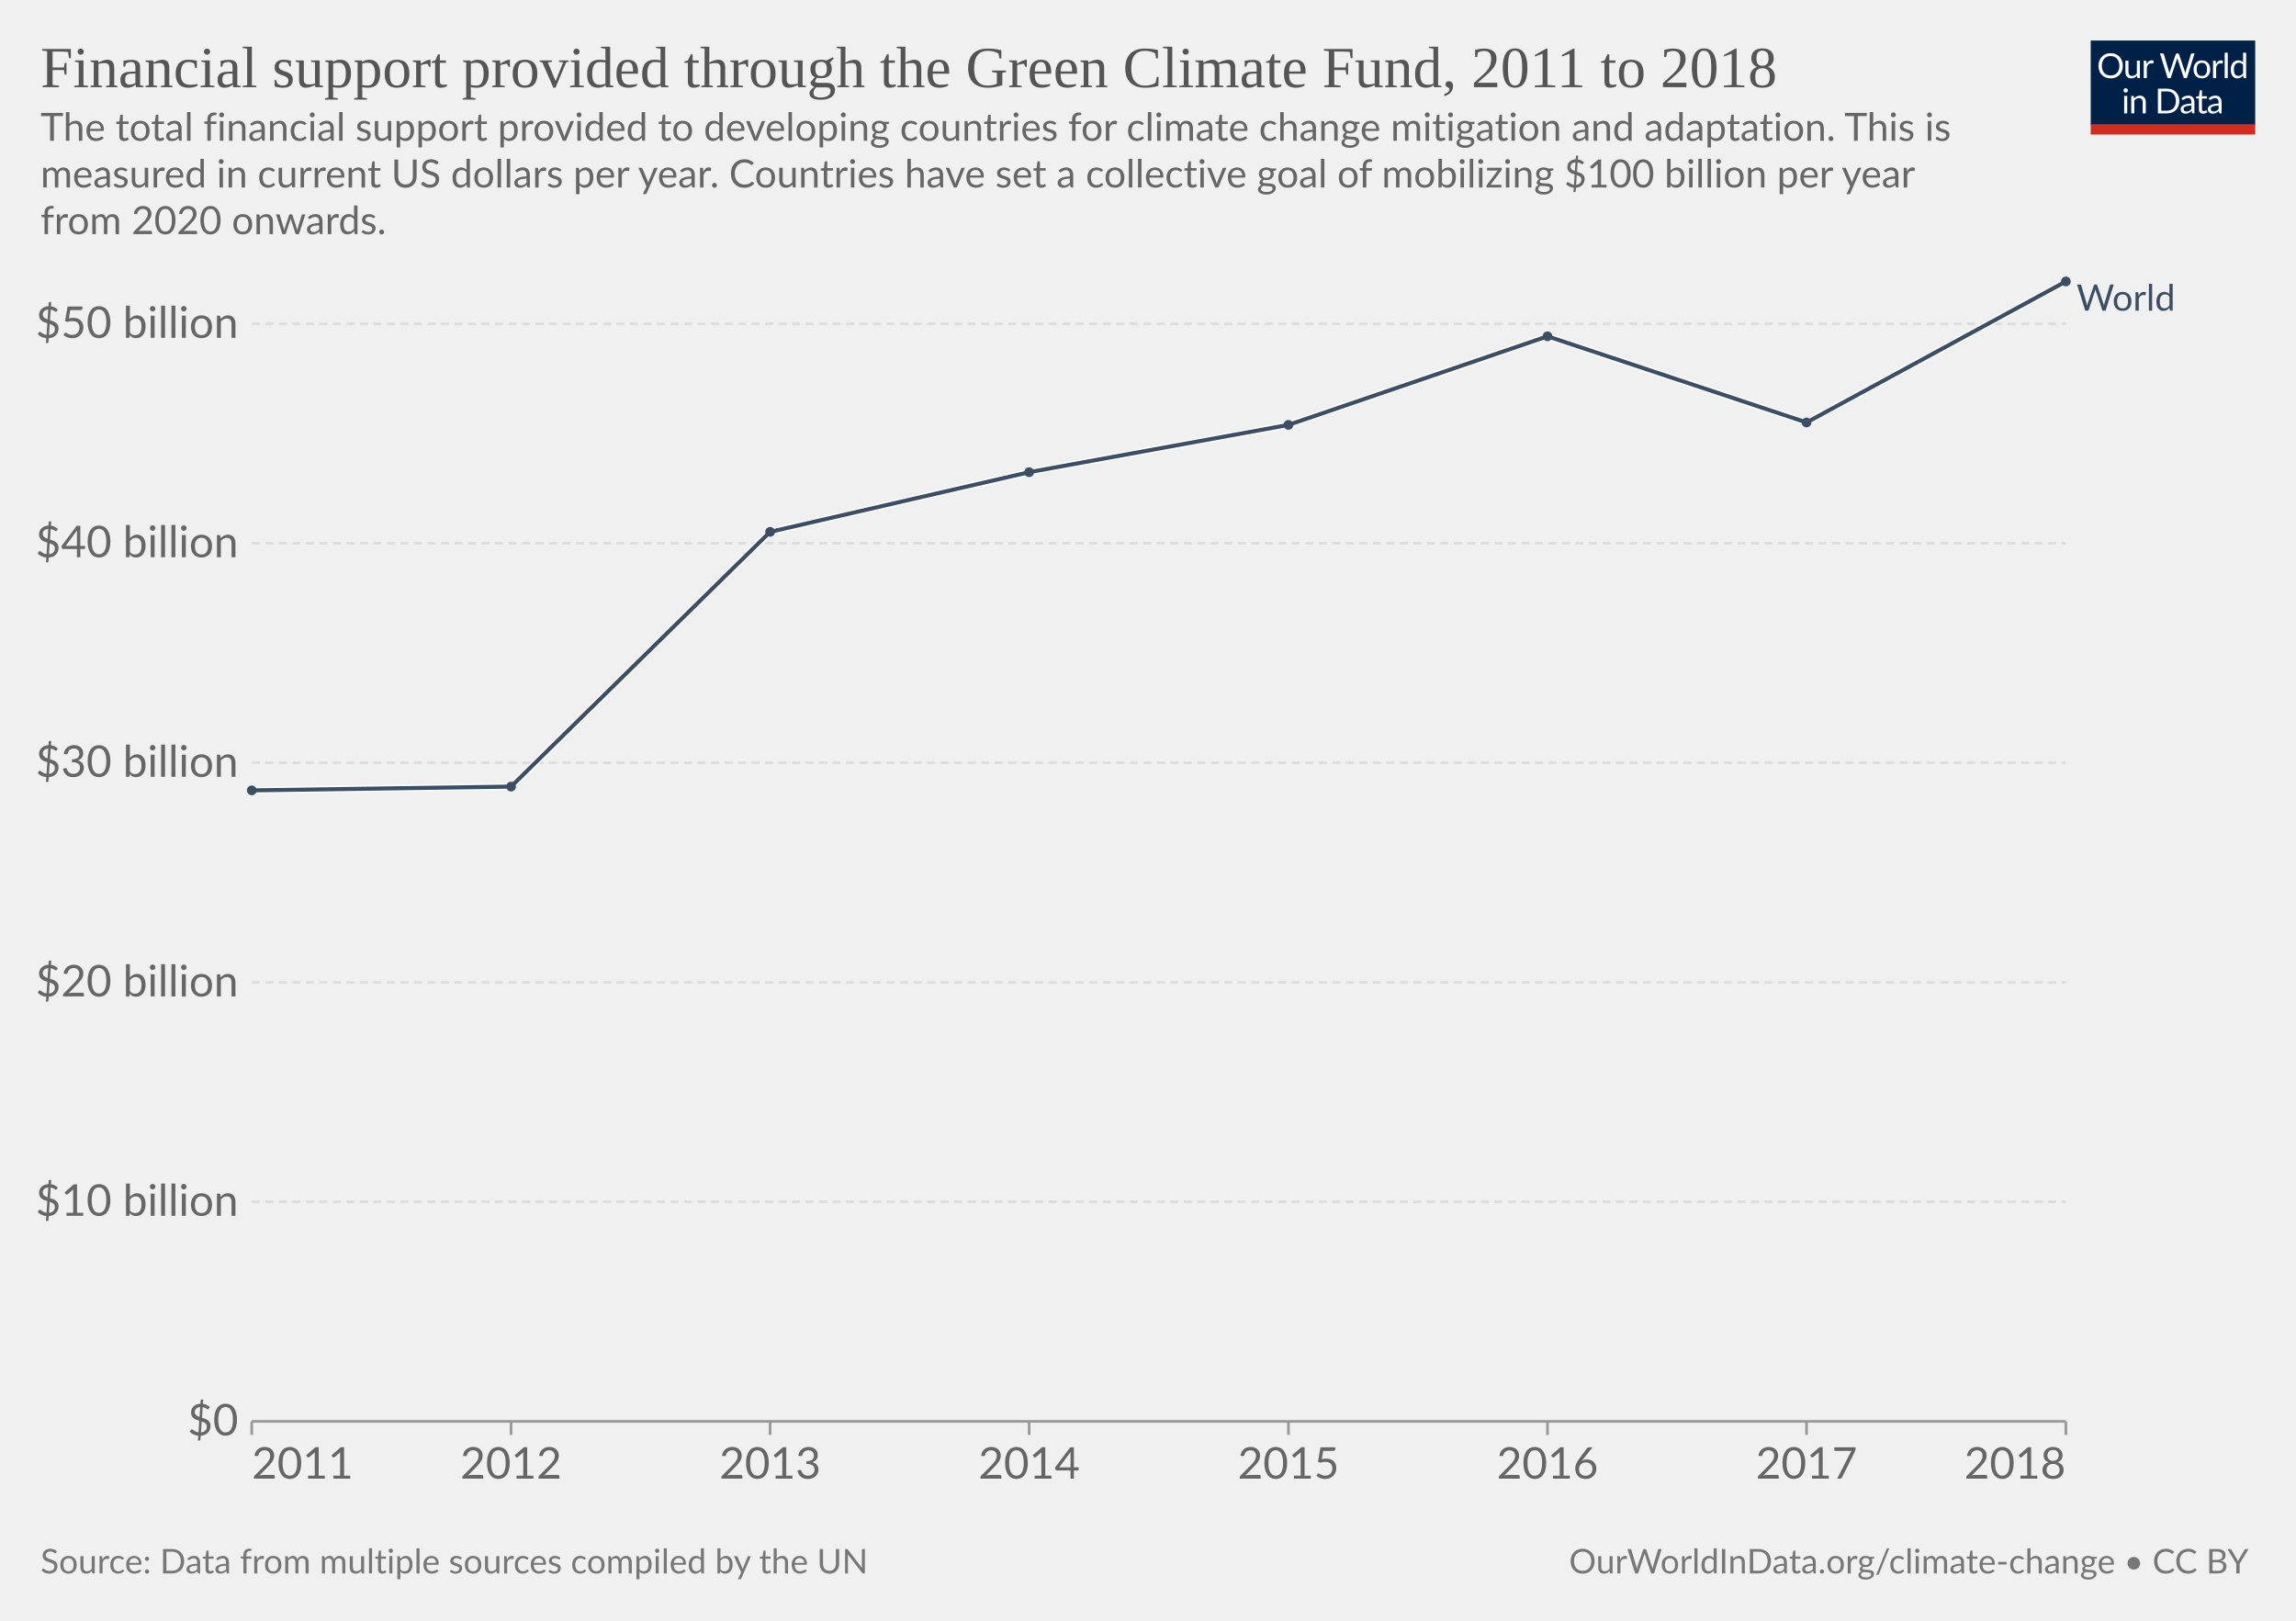
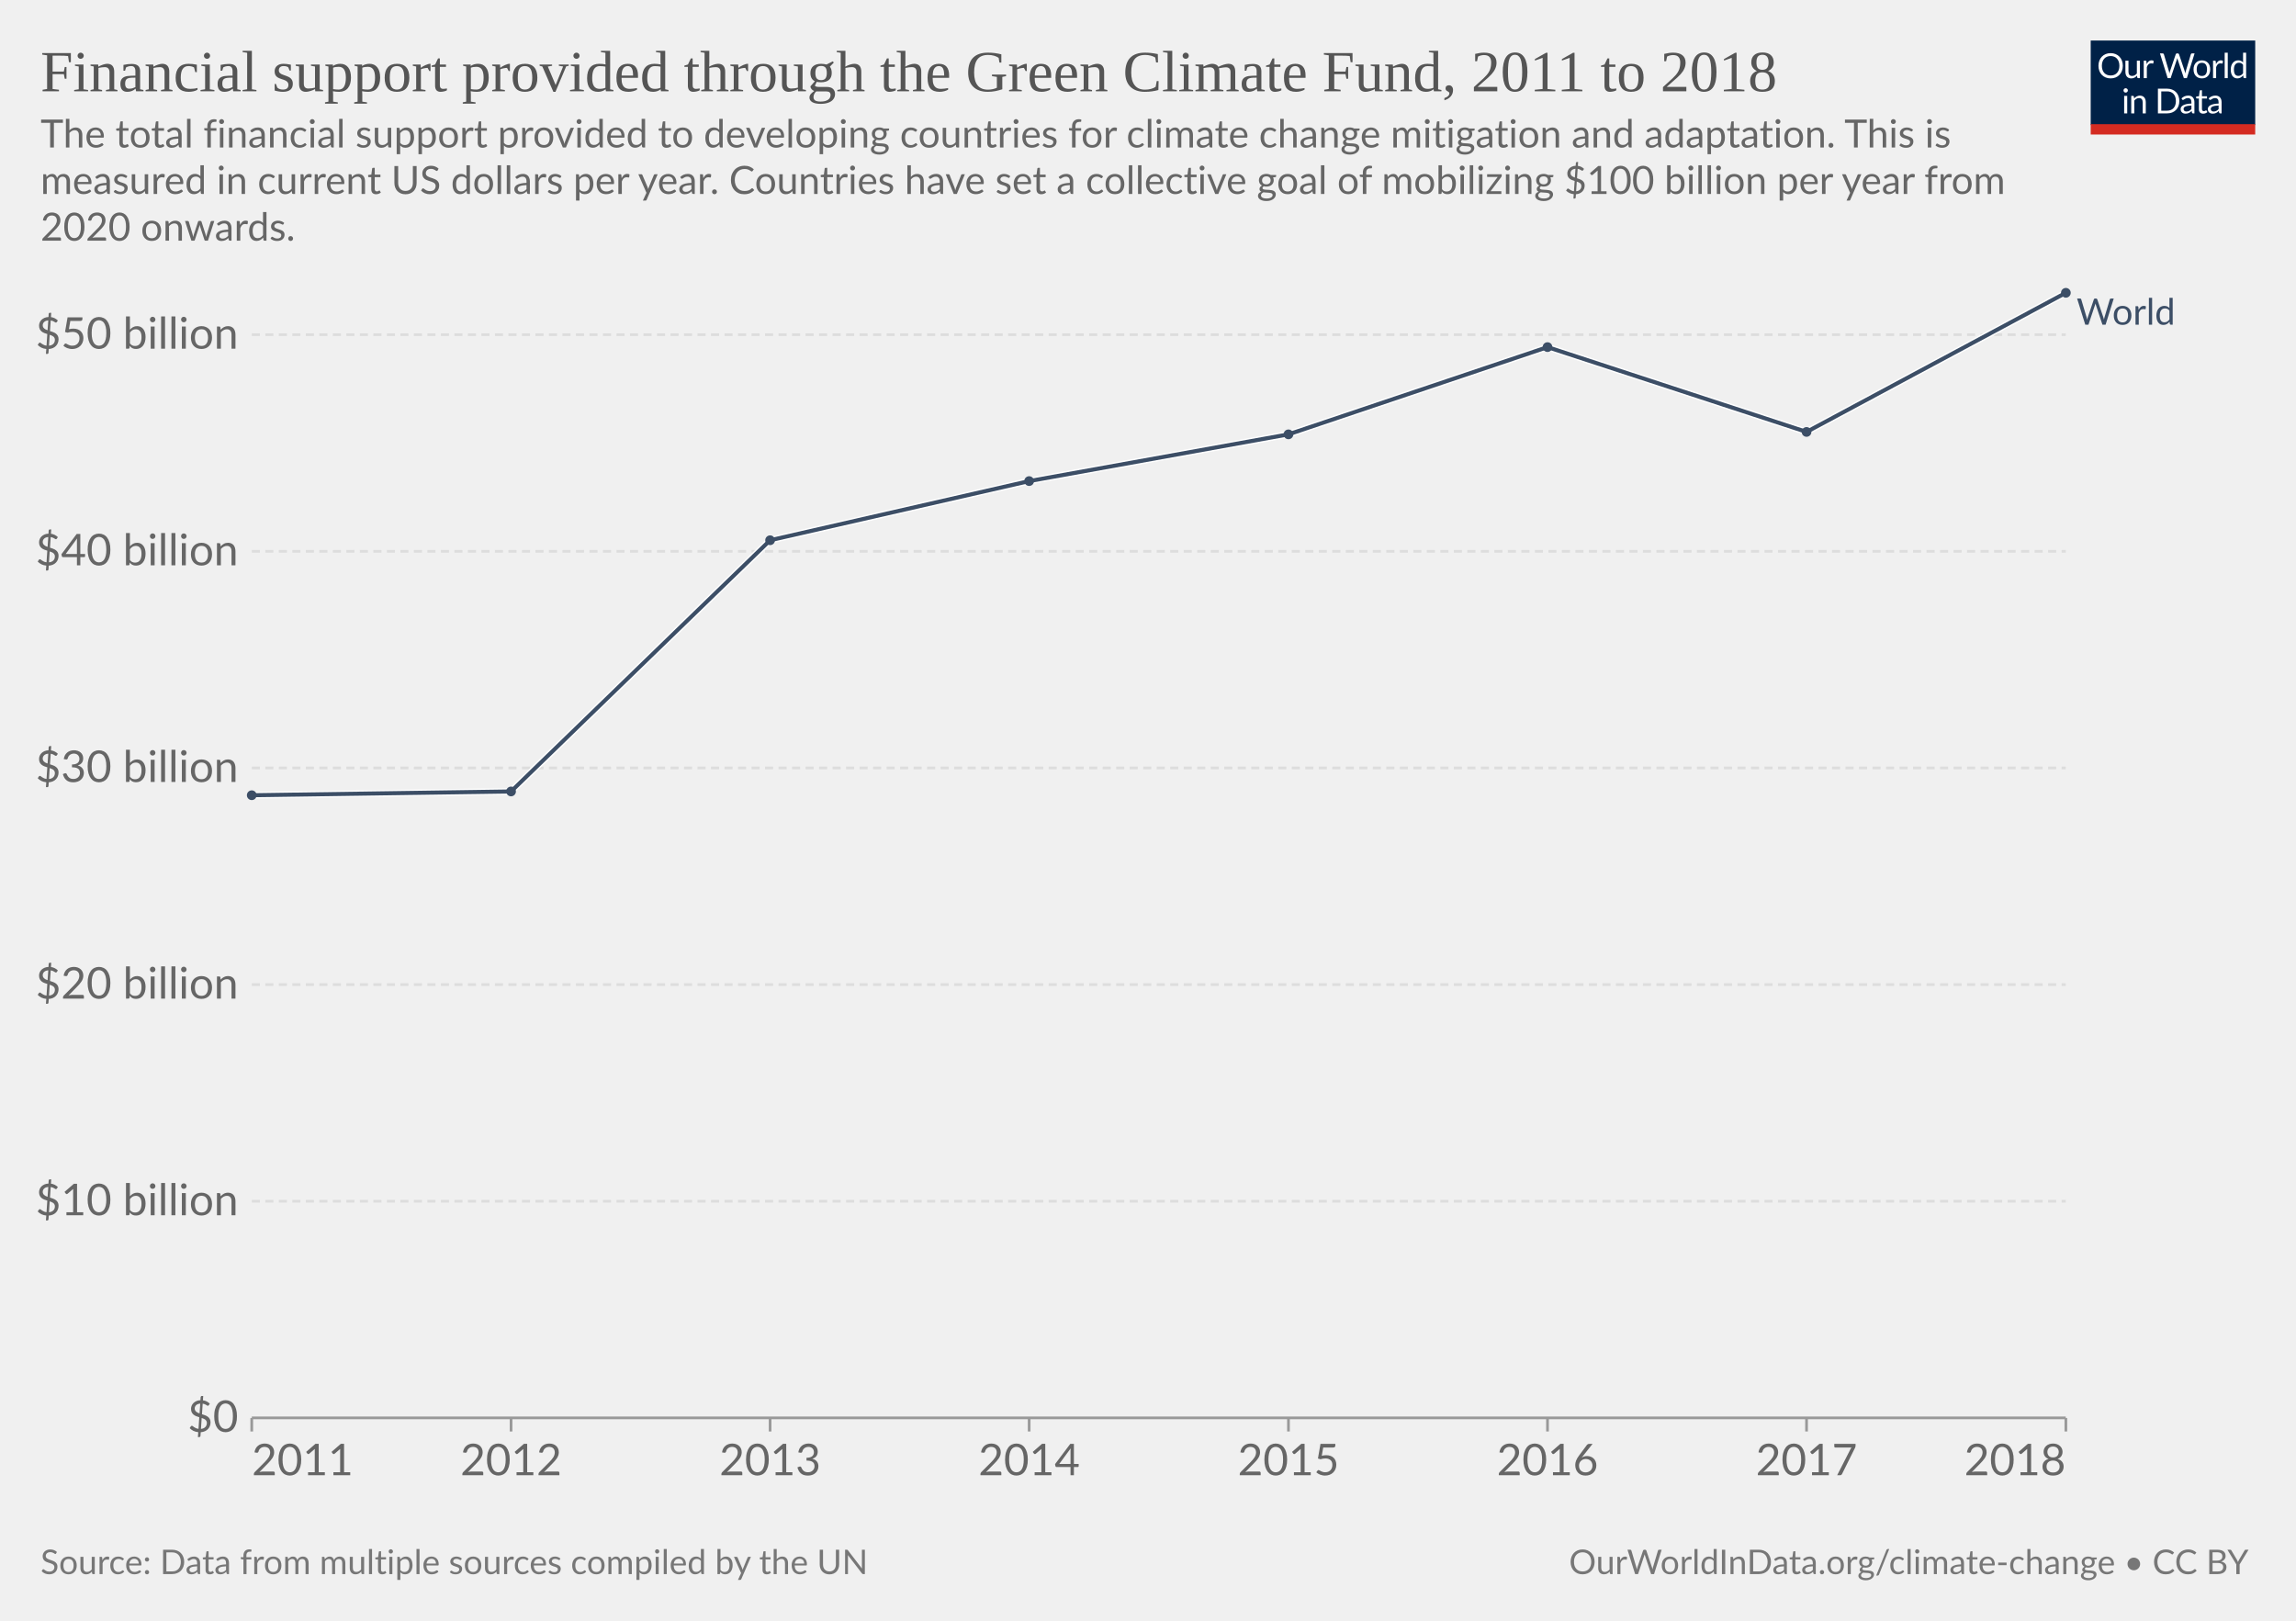
<svg xmlns="http://www.w3.org/2000/svg" version="1.1" style="font-family:Lato,'Helvetica Neue',Helvetica,Arial,sans-serif;font-size:18px;background-color:#fff;text-rendering:geometricPrecision;-webkit-font-smoothing:antialiased" width="850" height="600" viewBox="0 0 850 600">
  <g class="HeaderView">
    <g transform="matrix(.29 0 0 .29 774 15)">
      <svg className="owidLog" width="210" height="120" viewBox="0 0 210 120" fill="none">
        <g clip-path="url(#a)">
          <path d="M0 0h210v107.89H0V0z" fill="#002147" />
          <path d="M40.98 32.25c0 2.36-.38 4.53-1.12 6.51a14.26 14.26 0 0 1-8.1 8.4c-1.9.78-4.02 1.17-6.34 1.17a16.6 16.6 0 0 1-6.33-1.17 14.31 14.31 0 0 1-8.08-8.4 18.29 18.29 0 0 1-1.12-6.51c0-2.36.38-4.53 1.12-6.5.75-1.97 1.8-3.67 3.17-5.1a14.32 14.32 0 0 1 4.9-3.34c1.92-.8 4.03-1.19 6.34-1.19 2.32 0 4.43.4 6.34 1.19 1.92.8 3.56 1.9 4.93 3.34a14.87 14.87 0 0 1 3.17 5.1 18.1 18.1 0 0 1 1.12 6.5zm-4.38 0c0-1.94-.26-3.68-.8-5.22a10.91 10.91 0 0 0-2.24-3.89 9.68 9.68 0 0 0-3.52-2.46 11.95 11.95 0 0 0-4.62-.86c-1.68 0-3.21.28-4.6.86a9.88 9.88 0 0 0-3.54 2.46 10.91 10.91 0 0 0-2.24 3.9c-.53 1.53-.8 3.27-.8 5.2 0 1.94.27 3.68.8 5.22a11.17 11.17 0 0 0 2.24 3.9 10.01 10.01 0 0 0 3.55 2.44c1.38.56 2.9.83 4.6.83s3.24-.27 4.61-.83a9.8 9.8 0 0 0 3.52-2.44 11.17 11.17 0 0 0 2.25-3.9c.53-1.54.8-3.28.8-5.21zm26.22-6.54V48H60.5c-.56 0-.9-.27-1.05-.81l-.31-2.4a12.45 12.45 0 0 1-3.26 2.6c-1.2.64-2.58.96-4.13.96-1.22 0-2.3-.2-3.24-.6a6.52 6.52 0 0 1-2.33-1.7 7.37 7.37 0 0 1-1.43-2.67c-.3-1.04-.46-2.2-.46-3.45V25.7h3.91v14.22c0 1.68.38 2.99 1.15 3.91.77.93 1.96 1.39 3.54 1.39 1.16 0 2.24-.27 3.23-.82a10.42 10.42 0 0 0 2.8-2.28V25.7h3.91zm8.61 4.47a9.94 9.94 0 0 1 2.6-3.56 5.64 5.64 0 0 1 3.76-1.3c.47 0 .92.05 1.34.15.44.1.83.27 1.17.49l-.3 2.92c-.09.37-.3.55-.66.55-.2 0-.5-.04-.9-.13a6.21 6.21 0 0 0-3.24.18 4.23 4.23 0 0 0-1.47.92c-.42.4-.81.9-1.17 1.5-.33.58-.64 1.26-.92 2.02V48H67.7V25.71h2.25c.42 0 .72.08.88.25.16.16.27.44.33.83l.26 3.39zm61.16-13.7L122.75 48h-3.82l-7.99-24.05a21.95 21.95 0 0 1-.42-1.58 38.36 38.36 0 0 1-.44 1.58L102.05 48h-3.83L88.4 16.47h3.54c.38 0 .7.1.95.29.26.2.43.43.5.73l6.52 21.9.28 1.28.29 1.46.3-1.46.38-1.27 7.41-21.91c.1-.25.26-.48.51-.69.27-.22.58-.33.95-.33h1.23c.38 0 .69.1.92.29a1.77 1.77 0 0 1 .53.73l7.4 21.9a28.4 28.4 0 0 1 .68 2.62 29.52 29.52 0 0 1 .52-2.61l6.54-21.91a1.31 1.31 0 0 1 .48-.7c.27-.21.58-.32.95-.32h3.32zm9.35 8.88c1.63 0 3.1.27 4.4.82a9.43 9.43 0 0 1 5.46 5.94c.5 1.4.74 2.98.74 4.73 0 1.76-.25 3.34-.74 4.75a9.43 9.43 0 0 1-5.46 5.92c-1.3.52-2.77.79-4.4.79-1.64 0-3.12-.27-4.44-.8a9.42 9.42 0 0 1-3.35-2.3c-.92-1-1.63-2.2-2.13-3.61-.49-1.41-.73-3-.73-4.75s.24-3.33.73-4.73c.5-1.43 1.2-2.64 2.13-3.63a9.4 9.4 0 0 1 3.35-2.31c1.32-.55 2.8-.82 4.44-.82zm0 19.89c2.2 0 3.84-.73 4.93-2.2 1.08-1.48 1.63-3.54 1.63-6.18 0-2.66-.55-4.72-1.63-6.2-1.09-1.49-2.73-2.23-4.93-2.23-1.12 0-2.09.2-2.93.57a5.71 5.71 0 0 0-2.06 1.65 7.5 7.5 0 0 0-1.24 2.67c-.26 1.04-.4 2.22-.4 3.54 0 2.64.55 4.7 1.64 6.18 1.1 1.47 2.76 2.2 4.99 2.2zm17.97-15.07a9.94 9.94 0 0 1 2.6-3.56 5.64 5.64 0 0 1 3.76-1.3c.47 0 .91.05 1.34.15.44.1.83.27 1.16.49l-.28 2.92c-.09.37-.31.55-.66.55-.2 0-.5-.04-.9-.13a6.2 6.2 0 0 0-3.24.18 4.23 4.23 0 0 0-1.47.92c-.43.4-.82.9-1.17 1.5a13.1 13.1 0 0 0-.92 2.02V48h-3.94V25.71h2.24c.43 0 .72.08.88.25.17.16.28.44.33.83l.27 3.39zm15.04-14.59V48h-3.92V15.6h3.92zm19.55 15.43a6.22 6.22 0 0 0-2.38-2.05 6.7 6.7 0 0 0-2.86-.6c-2.07 0-3.66.75-4.77 2.23-1.12 1.48-1.68 3.6-1.68 6.33 0 1.46.13 2.7.38 3.74a7.29 7.29 0 0 0 1.1 2.56 4.35 4.35 0 0 0 1.78 1.45c.7.3 1.5.46 2.4.46 1.29 0 2.41-.3 3.36-.88a9.6 9.6 0 0 0 2.67-2.49V31.02zm3.91-15.43V48h-2.33c-.56 0-.9-.27-1.06-.81l-.35-2.71a12.13 12.13 0 0 1-3.25 2.77 8.28 8.28 0 0 1-4.23 1.06 7.31 7.31 0 0 1-6.14-2.9c-.73-.96-1.3-2.15-1.69-3.57a18.35 18.35 0 0 1 .07-9.48 11.29 11.29 0 0 1 1.89-3.7 8.7 8.7 0 0 1 7.06-3.34 7.96 7.96 0 0 1 6.12 2.62V15.59h3.91zM46.61 70.71V93H42.7V70.71h3.91zm.84-7c0 .39-.08.75-.24 1.09a2.81 2.81 0 0 1-1.52 1.47 2.67 2.67 0 0 1-2.16 0 2.9 2.9 0 0 1-1.45-1.47 2.67 2.67 0 0 1 0-2.16c.15-.35.35-.65.6-.9.25-.27.53-.47.85-.62a2.67 2.67 0 0 1 2.16 0c.35.15.65.35.9.62.27.25.47.55.62.9.16.34.24.7.24 1.08zm7.97 10.24c.49-.54 1-1.04 1.54-1.48a9.85 9.85 0 0 1 3.66-1.84 8.96 8.96 0 0 1 5.43.35c.94.4 1.72.97 2.33 1.71a7.36 7.36 0 0 1 1.43 2.67c.32 1.04.49 2.19.49 3.45V93h-3.94V78.81c0-1.69-.4-3-1.17-3.92-.76-.93-1.93-1.4-3.5-1.4a6.6 6.6 0 0 0-3.25.83c-1 .56-1.92 1.31-2.77 2.27V93h-3.94V70.71h2.35c.56 0 .9.28 1.04.82l.3 2.42zm57.7 3.3c0 2.36-.37 4.5-1.11 6.44a14.3 14.3 0 0 1-3.17 4.98 14.1 14.1 0 0 1-4.93 3.2c-1.9.76-4.02 1.13-6.33 1.13H85.8V61.47h11.77c2.31 0 4.42.39 6.33 1.15a13.8 13.8 0 0 1 8.1 8.18 17.75 17.75 0 0 1 1.12 6.45zm-4.37 0c0-1.94-.26-3.67-.8-5.2a10.94 10.94 0 0 0-2.23-3.87 9.57 9.57 0 0 0-3.53-2.42 12.23 12.23 0 0 0-4.61-.83h-7.5v24.62h7.5c1.7 0 3.24-.28 4.61-.84a9.7 9.7 0 0 0 3.53-2.4 10.94 10.94 0 0 0 2.24-3.87c.53-1.53.8-3.26.8-5.2zm19.8 5.72c-1.8.06-3.34.2-4.62.44-1.26.22-2.3.51-3.1.88-.8.36-1.37.8-1.74 1.3-.35.5-.53 1.05-.53 1.67 0 .58.1 1.1.3 1.52a3 3 0 0 0 .76 1.05c.34.27.73.46 1.17.6a6.13 6.13 0 0 0 1.45.17 7.28 7.28 0 0 0 3.5-.81 11.95 11.95 0 0 0 2.82-2.2v-4.62zm-12.65-9.11a12.73 12.73 0 0 1 3.98-2.66c1.43-.59 3-.88 4.73-.88 1.25 0 2.36.2 3.33.61a6.81 6.81 0 0 1 3.94 4.38c.33 1.04.5 2.19.5 3.43V93h-1.74a1.8 1.8 0 0 1-.88-.18c-.2-.13-.36-.38-.48-.74l-.44-2.12-1.72 1.46a9.48 9.48 0 0 1-3.74 1.7c-.69.15-1.46.23-2.3.23-.87 0-1.69-.12-2.45-.35a5.34 5.34 0 0 1-3.34-2.93 6.64 6.64 0 0 1-.49-2.64c0-.88.25-1.72.73-2.53a6.33 6.33 0 0 1 2.35-2.17c1.09-.63 2.5-1.15 4.25-1.54 1.75-.41 3.89-.65 6.42-.7v-1.75c0-1.73-.37-3.03-1.12-3.91-.75-.9-1.84-1.34-3.28-1.34-.97 0-1.78.12-2.44.37-.64.23-1.2.5-1.7.81l-1.23.82c-.33.23-.67.35-1 .35-.27 0-.5-.07-.69-.2a2.1 2.1 0 0 1-.48-.53l-.7-1.25zm27.67 19.5c-1.76 0-3.12-.5-4.07-1.48-.94-.98-1.41-2.4-1.41-4.25V74h-2.68a.9.9 0 0 1-.6-.2c-.16-.14-.24-.36-.24-.66v-1.56l3.65-.46.9-6.89a.9.9 0 0 1 .29-.52.88.88 0 0 1 .62-.22H142v7.67h6.44V74H142v13.38c0 .94.22 1.63.68 2.09.45.45 1.04.68 1.76.68a3.21 3.21 0 0 0 1.85-.53l.55-.35c.16-.12.3-.18.41-.18.2 0 .4.13.55.38l1.15 1.87a7.45 7.45 0 0 1-2.44 1.5 8.53 8.53 0 0 1-2.95.52zm19.68-10.4c-1.8.07-3.34.21-4.62.45-1.26.22-2.3.51-3.1.88-.8.36-1.37.8-1.74 1.3-.35.5-.53 1.05-.53 1.67 0 .58.1 1.1.3 1.52a2.9 2.9 0 0 0 .76 1.05c.34.27.73.46 1.17.6a6.13 6.13 0 0 0 1.45.17 7.3 7.3 0 0 0 3.5-.81 12.04 12.04 0 0 0 2.82-2.2v-4.62zm-12.65-9.1a12.72 12.72 0 0 1 3.99-2.66c1.42-.59 3-.88 4.72-.88 1.25 0 2.36.2 3.33.61a6.81 6.81 0 0 1 3.94 4.38c.33 1.04.5 2.19.5 3.43V93h-1.74a1.8 1.8 0 0 1-.88-.18c-.2-.13-.36-.38-.48-.74l-.44-2.12-1.72 1.46a9.48 9.48 0 0 1-3.74 1.7c-.69.15-1.46.23-2.3.23-.87 0-1.69-.12-2.45-.35a5.33 5.33 0 0 1-3.34-2.93 6.62 6.62 0 0 1-.49-2.64c0-.88.25-1.72.73-2.53a6.33 6.33 0 0 1 2.35-2.17c1.09-.63 2.5-1.15 4.25-1.54a31.2 31.2 0 0 1 6.42-.7v-1.75c0-1.73-.37-3.03-1.12-3.91-.75-.9-1.84-1.34-3.28-1.34-.97 0-1.78.12-2.44.37-.64.23-1.2.5-1.7.81l-1.22.82c-.34.23-.68.35-1.02.35-.26 0-.49-.07-.68-.2a1.88 1.88 0 0 1-.48-.53l-.7-1.25zM40.98 32.25c0 2.36-.38 4.53-1.12 6.51a14.26 14.26 0 0 1-8.1 8.4c-1.9.78-4.02 1.17-6.34 1.17a16.6 16.6 0 0 1-6.33-1.17 14.31 14.31 0 0 1-8.08-8.4 18.29 18.29 0 0 1-1.12-6.51c0-2.36.38-4.53 1.12-6.5.75-1.97 1.8-3.67 3.17-5.1a14.32 14.32 0 0 1 4.9-3.34c1.92-.8 4.03-1.19 6.34-1.19 2.32 0 4.43.4 6.34 1.19 1.92.8 3.56 1.9 4.93 3.34a14.87 14.87 0 0 1 3.17 5.1 18.1 18.1 0 0 1 1.12 6.5zm-4.38 0c0-1.94-.26-3.68-.8-5.22a10.91 10.91 0 0 0-2.24-3.89 9.68 9.68 0 0 0-3.52-2.46 11.95 11.95 0 0 0-4.62-.86c-1.68 0-3.21.28-4.6.86a9.88 9.88 0 0 0-3.54 2.46 10.91 10.91 0 0 0-2.24 3.9c-.53 1.53-.8 3.27-.8 5.2 0 1.94.27 3.68.8 5.22a11.17 11.17 0 0 0 2.24 3.9 10.01 10.01 0 0 0 3.55 2.44c1.38.56 2.9.83 4.6.83s3.24-.27 4.61-.83a9.8 9.8 0 0 0 3.52-2.44 11.17 11.17 0 0 0 2.25-3.9c.53-1.54.8-3.28.8-5.21zm26.22-6.54V48H60.5c-.56 0-.9-.27-1.05-.81l-.31-2.4a12.45 12.45 0 0 1-3.26 2.6c-1.2.64-2.58.96-4.13.96-1.22 0-2.3-.2-3.24-.6a6.52 6.52 0 0 1-2.33-1.7 7.37 7.37 0 0 1-1.43-2.67c-.3-1.04-.46-2.2-.46-3.45V25.7h3.91v14.22c0 1.68.38 2.99 1.15 3.91.77.93 1.96 1.39 3.54 1.39 1.16 0 2.24-.27 3.23-.82a10.42 10.42 0 0 0 2.8-2.28V25.7h3.91zm8.61 4.47a9.94 9.94 0 0 1 2.6-3.56 5.64 5.64 0 0 1 3.76-1.3c.47 0 .92.05 1.34.15.44.1.83.27 1.17.49l-.3 2.92c-.09.37-.3.55-.66.55-.2 0-.5-.04-.9-.13a6.21 6.21 0 0 0-3.24.18 4.23 4.23 0 0 0-1.47.92c-.42.4-.81.9-1.17 1.5-.33.58-.64 1.26-.92 2.02V48H67.7V25.71h2.25c.42 0 .72.08.88.25.16.16.27.44.33.83l.26 3.39zm61.16-13.7L122.75 48h-3.82l-7.99-24.05a21.95 21.95 0 0 1-.42-1.58 38.36 38.36 0 0 1-.44 1.58L102.05 48h-3.83L88.4 16.47h3.54c.38 0 .7.1.95.29.26.2.43.43.5.73l6.52 21.9.28 1.28.29 1.46.3-1.46.38-1.27 7.41-21.91c.1-.25.26-.48.51-.69.27-.22.58-.33.95-.33h1.23c.38 0 .69.1.92.29a1.77 1.77 0 0 1 .53.73l7.4 21.9a28.4 28.4 0 0 1 .68 2.62 29.52 29.52 0 0 1 .52-2.61l6.54-21.91a1.31 1.31 0 0 1 .48-.7c.27-.21.58-.32.95-.32h3.32zm9.35 8.88c1.63 0 3.1.27 4.4.82a9.43 9.43 0 0 1 5.46 5.94c.5 1.4.74 2.98.74 4.73 0 1.76-.25 3.34-.74 4.75a9.43 9.43 0 0 1-5.46 5.92c-1.3.52-2.77.79-4.4.79-1.64 0-3.12-.27-4.44-.8a9.42 9.42 0 0 1-3.35-2.3c-.92-1-1.63-2.2-2.13-3.61-.49-1.41-.73-3-.73-4.75s.24-3.33.73-4.73c.5-1.43 1.2-2.64 2.13-3.63a9.4 9.4 0 0 1 3.35-2.31c1.32-.55 2.8-.82 4.44-.82zm0 19.89c2.2 0 3.84-.73 4.93-2.2 1.08-1.48 1.63-3.54 1.63-6.18 0-2.66-.55-4.72-1.63-6.2-1.09-1.49-2.73-2.23-4.93-2.23-1.12 0-2.09.2-2.93.57a5.71 5.71 0 0 0-2.06 1.65 7.5 7.5 0 0 0-1.24 2.67c-.26 1.04-.4 2.22-.4 3.54 0 2.64.55 4.7 1.64 6.18 1.1 1.47 2.76 2.2 4.99 2.2zm17.97-15.07a9.94 9.94 0 0 1 2.6-3.56 5.64 5.64 0 0 1 3.76-1.3c.47 0 .91.05 1.34.15.44.1.83.27 1.16.49l-.28 2.92c-.09.37-.31.55-.66.55-.2 0-.5-.04-.9-.13a6.2 6.2 0 0 0-3.24.18 4.23 4.23 0 0 0-1.47.92c-.43.4-.82.9-1.17 1.5a13.1 13.1 0 0 0-.92 2.02V48h-3.94V25.71h2.24c.43 0 .72.08.88.25.17.16.28.44.33.83l.27 3.39zm15.04-14.59V48h-3.92V15.6h3.92zm19.55 15.43a6.22 6.22 0 0 0-2.38-2.05 6.7 6.7 0 0 0-2.86-.6c-2.07 0-3.66.75-4.77 2.23-1.12 1.48-1.68 3.6-1.68 6.33 0 1.46.13 2.7.38 3.74a7.29 7.29 0 0 0 1.1 2.56 4.35 4.35 0 0 0 1.78 1.45c.7.3 1.5.46 2.4.46 1.29 0 2.41-.3 3.36-.88a9.6 9.6 0 0 0 2.67-2.49V31.02zm3.91-15.43V48h-2.33c-.56 0-.9-.27-1.06-.81l-.35-2.71a12.13 12.13 0 0 1-3.25 2.77 8.28 8.28 0 0 1-4.23 1.06 7.31 7.31 0 0 1-6.14-2.9c-.73-.96-1.3-2.15-1.69-3.57a18.35 18.35 0 0 1 .07-9.48 11.29 11.29 0 0 1 1.89-3.7 8.7 8.7 0 0 1 7.06-3.34 7.96 7.96 0 0 1 6.12 2.62V15.59h3.91zM46.61 70.71V93H42.7V70.71h3.91zm.84-7c0 .39-.08.75-.24 1.09a2.81 2.81 0 0 1-1.52 1.47 2.67 2.67 0 0 1-2.16 0 2.9 2.9 0 0 1-1.45-1.47 2.67 2.67 0 0 1 0-2.16c.15-.35.35-.65.6-.9.25-.27.53-.47.85-.62a2.67 2.67 0 0 1 2.16 0c.35.15.65.35.9.62.27.25.47.55.62.9.16.34.24.7.24 1.08zm7.97 10.24c.49-.54 1-1.04 1.54-1.48a9.85 9.85 0 0 1 3.66-1.84 8.96 8.96 0 0 1 5.43.35c.94.4 1.72.97 2.33 1.71a7.36 7.36 0 0 1 1.43 2.67c.32 1.04.49 2.19.49 3.45V93h-3.94V78.81c0-1.69-.4-3-1.17-3.92-.76-.93-1.93-1.4-3.5-1.4a6.6 6.6 0 0 0-3.25.83c-1 .56-1.92 1.31-2.77 2.27V93h-3.94V70.71h2.35c.56 0 .9.28 1.04.82l.3 2.42zm57.7 3.3c0 2.36-.37 4.5-1.11 6.44a14.3 14.3 0 0 1-3.17 4.98 14.1 14.1 0 0 1-4.93 3.2c-1.9.76-4.02 1.13-6.33 1.13H85.8V61.47h11.77c2.31 0 4.42.39 6.33 1.15a13.8 13.8 0 0 1 8.1 8.18 17.75 17.75 0 0 1 1.12 6.45zm-4.37 0c0-1.94-.26-3.67-.8-5.2a10.94 10.94 0 0 0-2.23-3.87 9.57 9.57 0 0 0-3.53-2.42 12.23 12.23 0 0 0-4.61-.83h-7.5v24.62h7.5c1.7 0 3.24-.28 4.61-.84a9.7 9.7 0 0 0 3.53-2.4 10.94 10.94 0 0 0 2.24-3.87c.53-1.53.8-3.26.8-5.2zm19.8 5.72c-1.8.06-3.34.2-4.62.44-1.26.22-2.3.51-3.1.88-.8.36-1.37.8-1.74 1.3-.35.5-.53 1.05-.53 1.67 0 .58.1 1.1.3 1.52a3 3 0 0 0 .76 1.05c.34.27.73.46 1.17.6a6.13 6.13 0 0 0 1.45.17 7.28 7.28 0 0 0 3.5-.81 11.95 11.95 0 0 0 2.82-2.2v-4.62zm-12.65-9.11a12.73 12.73 0 0 1 3.98-2.66c1.43-.59 3-.88 4.73-.88 1.25 0 2.36.2 3.33.61a6.81 6.81 0 0 1 3.94 4.38c.33 1.04.5 2.19.5 3.43V93h-1.74a1.8 1.8 0 0 1-.88-.18c-.2-.13-.36-.38-.48-.74l-.44-2.12-1.72 1.46a9.48 9.48 0 0 1-3.74 1.7c-.69.15-1.46.23-2.3.23-.87 0-1.69-.12-2.45-.35a5.34 5.34 0 0 1-3.34-2.93 6.64 6.64 0 0 1-.49-2.64c0-.88.25-1.72.73-2.53a6.33 6.33 0 0 1 2.35-2.17c1.09-.63 2.5-1.15 4.25-1.54 1.75-.41 3.89-.65 6.42-.7v-1.75c0-1.73-.37-3.03-1.12-3.91-.75-.9-1.84-1.34-3.28-1.34-.97 0-1.78.12-2.44.37-.64.23-1.2.5-1.7.81l-1.23.82c-.33.23-.67.35-1 .35-.27 0-.5-.07-.69-.2a2.1 2.1 0 0 1-.48-.53l-.7-1.25zm27.67 19.5c-1.76 0-3.12-.5-4.07-1.48-.94-.98-1.41-2.4-1.41-4.25V74h-2.68a.9.9 0 0 1-.6-.2c-.16-.14-.24-.36-.24-.66v-1.56l3.65-.46.9-6.89a.9.9 0 0 1 .29-.52.88.88 0 0 1 .62-.22H142v7.67h6.44V74H142v13.38c0 .94.22 1.63.68 2.09.45.45 1.04.68 1.76.68a3.21 3.21 0 0 0 1.85-.53l.55-.35c.16-.12.3-.18.41-.18.2 0 .4.13.55.38l1.15 1.87a7.45 7.45 0 0 1-2.44 1.5 8.53 8.53 0 0 1-2.95.52zm19.68-10.4c-1.8.07-3.34.21-4.62.45-1.26.22-2.3.51-3.1.88-.8.36-1.37.8-1.74 1.3-.35.5-.53 1.05-.53 1.67 0 .58.1 1.1.3 1.52a2.9 2.9 0 0 0 .76 1.05c.34.27.73.46 1.17.6a6.13 6.13 0 0 0 1.45.17 7.3 7.3 0 0 0 3.5-.81 12.04 12.04 0 0 0 2.82-2.2v-4.62zm-12.65-9.1a12.72 12.72 0 0 1 3.99-2.66c1.42-.59 3-.88 4.72-.88 1.25 0 2.36.2 3.33.61a6.81 6.81 0 0 1 3.94 4.38c.33 1.04.5 2.19.5 3.43V93h-1.74a1.8 1.8 0 0 1-.88-.18c-.2-.13-.36-.38-.48-.74l-.44-2.12-1.72 1.46a9.48 9.48 0 0 1-3.74 1.7c-.69.15-1.46.23-2.3.23-.87 0-1.69-.12-2.45-.35a5.33 5.33 0 0 1-3.34-2.93 6.62 6.62 0 0 1-.49-2.64c0-.88.25-1.72.73-2.53a6.33 6.33 0 0 1 2.35-2.17c1.09-.63 2.5-1.15 4.25-1.54a31.2 31.2 0 0 1 6.42-.7v-1.75c0-1.73-.37-3.03-1.12-3.91-.75-.9-1.84-1.34-3.28-1.34-.97 0-1.78.12-2.44.37-.64.23-1.2.5-1.7.81l-1.22.82c-.34.23-.68.35-1.02.35-.26 0-.49-.07-.68-.2a1.88 1.88 0 0 1-.48-.53l-.7-1.25zM40.98 32.25c0 2.36-.38 4.53-1.12 6.51a14.26 14.26 0 0 1-8.1 8.4c-1.9.78-4.02 1.17-6.34 1.17a16.6 16.6 0 0 1-6.33-1.17 14.31 14.31 0 0 1-8.08-8.4 18.29 18.29 0 0 1-1.12-6.51c0-2.36.38-4.53 1.12-6.5.75-1.97 1.8-3.67 3.17-5.1a14.32 14.32 0 0 1 4.9-3.34c1.92-.8 4.03-1.19 6.34-1.19 2.32 0 4.43.4 6.34 1.19 1.92.8 3.56 1.9 4.93 3.34a14.87 14.87 0 0 1 3.17 5.1 18.1 18.1 0 0 1 1.12 6.5zm-4.38 0c0-1.94-.26-3.68-.8-5.22a10.91 10.91 0 0 0-2.24-3.89 9.68 9.68 0 0 0-3.52-2.46 11.95 11.95 0 0 0-4.62-.86c-1.68 0-3.21.28-4.6.86a9.88 9.88 0 0 0-3.54 2.46 10.91 10.91 0 0 0-2.24 3.9c-.53 1.53-.8 3.27-.8 5.2 0 1.94.27 3.68.8 5.22a11.17 11.17 0 0 0 2.24 3.9 10.01 10.01 0 0 0 3.55 2.44c1.38.56 2.9.83 4.6.83s3.24-.27 4.61-.83a9.8 9.8 0 0 0 3.52-2.44 11.17 11.17 0 0 0 2.25-3.9c.53-1.54.8-3.28.8-5.21zm26.22-6.54V48H60.5c-.56 0-.9-.27-1.05-.81l-.31-2.4a12.45 12.45 0 0 1-3.26 2.6c-1.2.64-2.58.96-4.13.96-1.22 0-2.3-.2-3.24-.6a6.52 6.52 0 0 1-2.33-1.7 7.37 7.37 0 0 1-1.43-2.67c-.3-1.04-.46-2.2-.46-3.45V25.7h3.91v14.22c0 1.68.38 2.99 1.15 3.91.77.93 1.96 1.39 3.54 1.39 1.16 0 2.24-.27 3.23-.82a10.42 10.42 0 0 0 2.8-2.28V25.7h3.91zm8.61 4.47a9.94 9.94 0 0 1 2.6-3.56 5.64 5.64 0 0 1 3.76-1.3c.47 0 .92.05 1.34.15.44.1.83.27 1.17.49l-.3 2.92c-.09.37-.3.55-.66.55-.2 0-.5-.04-.9-.13a6.21 6.21 0 0 0-3.24.18 4.23 4.23 0 0 0-1.47.92c-.42.4-.81.9-1.17 1.5-.33.58-.64 1.26-.92 2.02V48H67.7V25.71h2.25c.42 0 .72.08.88.25.16.16.27.44.33.83l.26 3.39zm61.16-13.7L122.75 48h-3.82l-7.99-24.05a21.95 21.95 0 0 1-.42-1.58 38.36 38.36 0 0 1-.44 1.58L102.05 48h-3.83L88.4 16.47h3.54c.38 0 .7.1.95.29.26.2.43.43.5.73l6.52 21.9.28 1.28.29 1.46.3-1.46.38-1.27 7.41-21.91c.1-.25.26-.48.51-.69.27-.22.58-.33.95-.33h1.23c.38 0 .69.1.92.29a1.77 1.77 0 0 1 .53.73l7.4 21.9a28.4 28.4 0 0 1 .68 2.62 29.52 29.52 0 0 1 .52-2.61l6.54-21.91a1.31 1.31 0 0 1 .48-.7c.27-.21.58-.32.95-.32h3.32zm9.35 8.88c1.63 0 3.1.27 4.4.82a9.43 9.43 0 0 1 5.46 5.94c.5 1.4.74 2.98.74 4.73 0 1.76-.25 3.34-.74 4.75a9.43 9.43 0 0 1-5.46 5.92c-1.3.52-2.77.79-4.4.79-1.64 0-3.12-.27-4.44-.8a9.42 9.42 0 0 1-3.35-2.3c-.92-1-1.63-2.2-2.13-3.61-.49-1.41-.73-3-.73-4.75s.24-3.33.73-4.73c.5-1.43 1.2-2.64 2.13-3.63a9.4 9.4 0 0 1 3.35-2.31c1.32-.55 2.8-.82 4.44-.82zm0 19.89c2.2 0 3.84-.73 4.93-2.2 1.08-1.48 1.63-3.54 1.63-6.18 0-2.66-.55-4.72-1.63-6.2-1.09-1.49-2.73-2.23-4.93-2.23-1.12 0-2.09.2-2.93.57a5.71 5.71 0 0 0-2.06 1.65 7.5 7.5 0 0 0-1.24 2.67c-.26 1.04-.4 2.22-.4 3.54 0 2.64.55 4.7 1.64 6.18 1.1 1.47 2.76 2.2 4.99 2.2zm17.97-15.07a9.94 9.94 0 0 1 2.6-3.56 5.64 5.64 0 0 1 3.76-1.3c.47 0 .91.05 1.34.15.44.1.83.27 1.16.49l-.28 2.92c-.09.37-.31.55-.66.55-.2 0-.5-.04-.9-.13a6.2 6.2 0 0 0-3.24.18 4.23 4.23 0 0 0-1.47.92c-.43.4-.82.9-1.17 1.5a13.1 13.1 0 0 0-.92 2.02V48h-3.94V25.71h2.24c.43 0 .72.08.88.25.17.16.28.44.33.83l.27 3.39zm15.04-14.59V48h-3.92V15.6h3.92zm19.55 15.43a6.22 6.22 0 0 0-2.38-2.05 6.7 6.7 0 0 0-2.86-.6c-2.07 0-3.66.75-4.77 2.23-1.12 1.48-1.68 3.6-1.68 6.33 0 1.46.13 2.7.38 3.74a7.29 7.29 0 0 0 1.1 2.56 4.35 4.35 0 0 0 1.78 1.45c.7.3 1.5.46 2.4.46 1.29 0 2.41-.3 3.36-.88a9.6 9.6 0 0 0 2.67-2.49V31.02zm3.91-15.43V48h-2.33c-.56 0-.9-.27-1.06-.81l-.35-2.71a12.13 12.13 0 0 1-3.25 2.77 8.28 8.28 0 0 1-4.23 1.06 7.31 7.31 0 0 1-6.14-2.9c-.73-.96-1.3-2.15-1.69-3.57a18.35 18.35 0 0 1 .07-9.48 11.29 11.29 0 0 1 1.89-3.7 8.7 8.7 0 0 1 7.06-3.34 7.96 7.96 0 0 1 6.12 2.62V15.59h3.91zM46.61 70.71V93H42.7V70.71h3.91zm.84-7c0 .39-.08.75-.24 1.09a2.81 2.81 0 0 1-1.52 1.47 2.67 2.67 0 0 1-2.16 0 2.9 2.9 0 0 1-1.45-1.47 2.67 2.67 0 0 1 0-2.16c.15-.35.35-.65.6-.9.25-.27.53-.47.85-.62a2.67 2.67 0 0 1 2.16 0c.35.15.65.35.9.62.27.25.47.55.62.9.16.34.24.7.24 1.08zm7.97 10.24c.49-.54 1-1.04 1.54-1.48a9.85 9.85 0 0 1 3.66-1.84 8.96 8.96 0 0 1 5.43.35c.94.4 1.72.97 2.33 1.71a7.36 7.36 0 0 1 1.43 2.67c.32 1.04.49 2.19.49 3.45V93h-3.94V78.81c0-1.69-.4-3-1.17-3.92-.76-.93-1.93-1.4-3.5-1.4a6.6 6.6 0 0 0-3.25.83c-1 .56-1.92 1.31-2.77 2.27V93h-3.94V70.71h2.35c.56 0 .9.28 1.04.82l.3 2.42zm57.7 3.3c0 2.36-.37 4.5-1.11 6.44a14.3 14.3 0 0 1-3.17 4.98 14.1 14.1 0 0 1-4.93 3.2c-1.9.76-4.02 1.13-6.33 1.13H85.8V61.47h11.77c2.31 0 4.42.39 6.33 1.15a13.8 13.8 0 0 1 8.1 8.18 17.75 17.75 0 0 1 1.12 6.45zm-4.37 0c0-1.94-.26-3.67-.8-5.2a10.94 10.94 0 0 0-2.23-3.87 9.57 9.57 0 0 0-3.53-2.42 12.23 12.23 0 0 0-4.61-.83h-7.5v24.62h7.5c1.7 0 3.24-.28 4.61-.84a9.7 9.7 0 0 0 3.53-2.4 10.94 10.94 0 0 0 2.24-3.87c.53-1.53.8-3.26.8-5.2zm19.8 5.72c-1.8.06-3.34.2-4.62.44-1.26.22-2.3.51-3.1.88-.8.36-1.37.8-1.74 1.3-.35.5-.53 1.05-.53 1.67 0 .58.1 1.1.3 1.52a3 3 0 0 0 .76 1.05c.34.27.73.46 1.17.6a6.13 6.13 0 0 0 1.45.17 7.28 7.28 0 0 0 3.5-.81 11.95 11.95 0 0 0 2.82-2.2v-4.62zm-12.65-9.11a12.73 12.73 0 0 1 3.98-2.66c1.43-.59 3-.88 4.73-.88 1.25 0 2.36.2 3.33.61a6.81 6.81 0 0 1 3.94 4.38c.33 1.04.5 2.19.5 3.43V93h-1.74a1.8 1.8 0 0 1-.88-.18c-.2-.13-.36-.38-.48-.74l-.44-2.12-1.72 1.46a9.48 9.48 0 0 1-3.74 1.7c-.69.15-1.46.23-2.3.23-.87 0-1.69-.12-2.45-.35a5.34 5.34 0 0 1-3.34-2.93 6.64 6.64 0 0 1-.49-2.64c0-.88.25-1.72.73-2.53a6.33 6.33 0 0 1 2.35-2.17c1.09-.63 2.5-1.15 4.25-1.54 1.75-.41 3.89-.65 6.42-.7v-1.75c0-1.73-.37-3.03-1.12-3.91-.75-.9-1.84-1.34-3.28-1.34-.97 0-1.78.12-2.44.37-.64.23-1.2.5-1.7.81l-1.23.82c-.33.23-.67.35-1 .35-.27 0-.5-.07-.69-.2a2.1 2.1 0 0 1-.48-.53l-.7-1.25zm27.67 19.5c-1.76 0-3.12-.5-4.07-1.48-.94-.98-1.41-2.4-1.41-4.25V74h-2.68a.9.9 0 0 1-.6-.2c-.16-.14-.24-.36-.24-.66v-1.56l3.65-.46.9-6.89a.9.9 0 0 1 .29-.52.88.88 0 0 1 .62-.22H142v7.67h6.44V74H142v13.38c0 .94.22 1.63.68 2.09.45.45 1.04.68 1.76.68a3.21 3.21 0 0 0 1.85-.53l.55-.35c.16-.12.3-.18.41-.18.2 0 .4.13.55.38l1.15 1.87a7.45 7.45 0 0 1-2.44 1.5 8.53 8.53 0 0 1-2.95.52zm19.68-10.4c-1.8.07-3.34.21-4.62.45-1.26.22-2.3.51-3.1.88-.8.36-1.37.8-1.74 1.3-.35.5-.53 1.05-.53 1.67 0 .58.1 1.1.3 1.52a2.9 2.9 0 0 0 .76 1.05c.34.27.73.46 1.17.6a6.13 6.13 0 0 0 1.45.17 7.3 7.3 0 0 0 3.5-.81 12.04 12.04 0 0 0 2.82-2.2v-4.62zm-12.65-9.1a12.72 12.72 0 0 1 3.99-2.66c1.42-.59 3-.88 4.72-.88 1.25 0 2.36.2 3.33.61a6.81 6.81 0 0 1 3.94 4.38c.33 1.04.5 2.19.5 3.43V93h-1.74a1.8 1.8 0 0 1-.88-.18c-.2-.13-.36-.38-.48-.74l-.44-2.12-1.72 1.46a9.48 9.48 0 0 1-3.74 1.7c-.69.15-1.46.23-2.3.23-.87 0-1.69-.12-2.45-.35a5.33 5.33 0 0 1-3.34-2.93 6.62 6.62 0 0 1-.49-2.64c0-.88.25-1.72.73-2.53a6.33 6.33 0 0 1 2.35-2.17c1.09-.63 2.5-1.15 4.25-1.54a31.2 31.2 0 0 1 6.42-.7v-1.75c0-1.73-.37-3.03-1.12-3.91-.75-.9-1.84-1.34-3.28-1.34-.97 0-1.78.12-2.44.37-.64.23-1.2.5-1.7.81l-1.22.82c-.34.23-.68.35-1.02.35-.26 0-.49-.07-.68-.2a1.88 1.88 0 0 1-.48-.53l-.7-1.25z" fill="#fff" />
          <path fill="#D42B21" d="M0 106.79h210V120H0z" />
        </g>
        <defs>
          <clipPath id="a">
            <path fill="#fff" d="M0 0h210v120H0z" />
          </clipPath>
        </defs>
      </svg>
    </g>
    <a href="https://ourworldindata.org/grapher/green-climate-gcf-fund-pledges?country=~OWID_WRL" style="font-family:&quot;Playfair Display&quot;,Georgia,&quot;Times New Roman&quot;,serif" target="_blank" rel="noopener">
-       <text font-size="21.6" x="15" y="32.3" fill="#555">
-         <tspan x="15" y="32.28">Financial support provided through the Green Climate Fund, 2011 to 2018</tspan>
+       <text font-size="21.6" x="15" y="33.8" fill="#555">
+         <tspan x="15" y="33.79">Financial support provided through the Green Climate Fund, 2011 to 2018</tspan>
      </text>
    </a>
-     <text font-size="14.4" x="15" y="52.1" fill="#666">
-       <tspan x="15" y="52.12">The total financial support provided to developing countries for climate change mitigation and adaptation. This is</tspan>
-       <tspan x="15" y="69.4">measured in current US dollars per year. Countries have set a collective goal of mobilizing $100 billion per year</tspan>
-       <tspan x="15" y="86.68">from 2020 onwards.</tspan>
+     <text x="15" y="54.6" style="font-size:14.4px;line-height:1.2" fill="#666">
+       <tspan x="15" y="54.6">The total financial support provided to developing countries for climate change mitigation and adaptation. This is</tspan>
+       <tspan x="15" y="71.8">measured in current US dollars per year. Countries have set a collective goal of mobilizing $100 billion per year from</tspan>
+       <tspan x="15" y="89.1">2020 onwards.</tspan>
    </text>
  </g>
  <g class="LineChart">
    <defs>
      <clipPath id="b">
-         <path d="M83.22 94.2h840v463.2h-840z" />
+         <path d="M83.22 98.44h840v457.7h-840z" />
      </clipPath>
    </defs>
+     <path fill="transparent" d="M15 108.44h820v437.7H15z" />
    <g class="DualAxisView">
      <g class="HorizontalAxis">
-         <path stroke="#999" d="M93.2 526.2v5M764.8 526.2v5M189.2 526.2v5M285.1 526.2v5M381 526.2v5M477 526.2v5M572.9 526.2v5M668.8 526.2v5" />
-         <text x="93.22" y="547.4" fill="#666" text-anchor="start" font-size="16.2">2011</text>
-         <text x="764.76" y="547.4" fill="#666" text-anchor="end" font-size="16.2">2018</text>
-         <text x="189.2" y="547.4" fill="#666" text-anchor="middle" font-size="16.2">2012</text>
-         <text x="285.1" y="547.4" fill="#666" text-anchor="middle" font-size="16.2">2013</text>
-         <text x="381" y="547.4" fill="#666" text-anchor="middle" font-size="16.2">2014</text>
-         <text x="477" y="547.4" fill="#666" text-anchor="middle" font-size="16.2">2015</text>
-         <text x="572.9" y="547.4" fill="#666" text-anchor="middle" font-size="16.2">2016</text>
-         <text x="668.8" y="547.4" fill="#666" text-anchor="middle" font-size="16.2">2017</text>
+         <path stroke="#999" d="M93.2 524.94v5M764.8 524.94v5M189.2 524.94v5M285.1 524.94v5M381 524.94v5M477 524.94v5M572.9 524.94v5M668.8 524.94v5" />
+         <text x="93.22" y="546.14" fill="#666" text-anchor="start" font-size="16.2">2011</text>
+         <text x="764.76" y="546.14" fill="#666" text-anchor="end" font-size="16.2">2018</text>
+         <text x="189.2" y="546.14" fill="#666" text-anchor="middle" font-size="16.2">2012</text>
+         <text x="285.1" y="546.14" fill="#666" text-anchor="middle" font-size="16.2">2013</text>
+         <text x="381" y="546.14" fill="#666" text-anchor="middle" font-size="16.2">2014</text>
+         <text x="477" y="546.14" fill="#666" text-anchor="middle" font-size="16.2">2015</text>
+         <text x="572.9" y="546.14" fill="#666" text-anchor="middle" font-size="16.2">2016</text>
+         <text x="668.8" y="546.14" fill="#666" text-anchor="middle" font-size="16.2">2017</text>
      </g>
      <g class="VerticalAxis" text-anchor="end" fill="#666" font-size="16.2">
-         <text x="88.22" y="526.2" dy=".32em">$0</text>
-         <text x="88.22" y="444.9" dy=".32em">$10 billion</text>
-         <text x="88.22" y="363.7" dy=".32em">$20 billion</text>
-         <text x="88.22" y="282.4" dy=".32em">$30 billion</text>
-         <text x="88.22" y="201.1" dy=".32em">$40 billion</text>
-         <text x="88.22" y="119.9" dy=".32em">$50 billion</text>
+         <text x="88.22" y="524.9" dy=".32em">$0</text>
+         <text x="88.22" y="444.7" dy=".32em">$10 billion</text>
+         <text x="88.22" y="364.5" dy=".32em">$20 billion</text>
+         <text x="88.22" y="284.3" dy=".32em">$30 billion</text>
+         <text x="88.22" y="204.1" dy=".32em">$40 billion</text>
+         <text x="88.22" y="123.9" dy=".32em">$50 billion</text>
      </g>
      <g class="AxisGridLines horizontalLines">
-         <path stroke="#999" d="M93.22 526.2h671.54" />
-         <path stroke="#ddd" stroke-dasharray="3,2" d="M93.22 444.9h671.54M93.22 363.7h671.54M93.22 282.4h671.54M93.22 201.1h671.54M93.22 119.9h671.54" />
+         <path stroke="#999" d="M93.22 524.9h671.54" />
+         <path stroke="#ddd" stroke-dasharray="3,2" d="M93.22 444.7h671.54M93.22 364.5h671.54M93.22 284.3h671.54M93.22 204.1h671.54M93.22 123.9h671.54" />
      </g>
    </g>
    <g clip-path="url(#b)">
      <g class="LineLabels" style="cursor:default">
        <g class="legendMark">
-           <text font-size="13.5" font-weight="400" x="768.8" y="115" fill="#3c4e66">
-             <tspan x="768.76" y="115">World</tspan>
+           <text font-size="13.5" font-weight="400" x="768.8" y="120.2" fill="#3c4e66">
+             <tspan x="768.76" y="120.19">World</tspan>
          </text>
        </g>
      </g>
      <g class="Lines">
        <g>
-           <path stroke-linecap="round" stroke-linejoin="round" stroke="#ddd" d="m93.2 292.6 96-1.4 95.9-94.3 95.9-22.1 96-17.5 95.9-32.8 95.9 31.9 96-52.2" fill="none" stroke-width="1" />
+           <path stroke-linecap="round" stroke-linejoin="round" stroke="#ddd" d="m93.2 294.4 96-1.4 95.9-93 95.9-21.9 96-17.3 95.9-32.3 95.9 31.4 96-51.5" fill="none" stroke-width="1" />
        </g>
        <g>
-           <path fill="none" stroke-linecap="butt" stroke-linejoin="round" stroke="#fff" stroke-width="2.5" d="m93.2 292.6 96-1.4 95.9-94.3 95.9-22.1 96-17.5 95.9-32.8 95.9 31.9 96-52.2" />
-           <path stroke-linejoin="round" stroke-width="1.5" stroke="#3C4E66" fill="none" stroke-linecap="butt" d="m93.2 292.6 96-1.4 95.9-94.3 95.9-22.1 96-17.5 95.9-32.8 95.9 31.9 96-52.2" />
+           <path fill="none" stroke-linecap="butt" stroke-linejoin="round" stroke="#fff" stroke-width="2.5" d="m93.2 294.4 96-1.4 95.9-93 95.9-21.9 96-17.3 95.9-32.3 95.9 31.4 96-51.5" />
+           <path stroke-linejoin="round" stroke-width="1.5" stroke="#3C4E66" fill="none" stroke-linecap="butt" d="m93.2 294.4 96-1.4 95.9-93 95.9-21.9 96-17.3 95.9-32.3 95.9 31.4 96-51.5" />
          <g fill="#3C4E66">
-             <circle cx="93.2" cy="292.6" r="1.8" />
-             <circle cx="189.2" cy="291.2" r="1.8" />
-             <circle cx="285.1" cy="196.9" r="1.8" />
-             <circle cx="381" cy="174.8" r="1.8" />
-             <circle cx="477" cy="157.3" r="1.8" />
-             <circle cx="572.9" cy="124.5" r="1.8" />
-             <circle cx="668.8" cy="156.4" r="1.8" />
-             <circle cx="764.8" cy="104.2" r="1.8" />
+             <circle cx="93.2" cy="294.4" r="1.8" />
+             <circle cx="189.2" cy="293" r="1.8" />
+             <circle cx="285.1" cy="200" r="1.8" />
+             <circle cx="381" cy="178.1" r="1.8" />
+             <circle cx="477" cy="160.8" r="1.8" />
+             <circle cx="572.9" cy="128.5" r="1.8" />
+             <circle cx="668.8" cy="159.9" r="1.8" />
+             <circle cx="764.8" cy="108.4" r="1.8" />
          </g>
        </g>
      </g>
    </g>
  </g>
  <g class="SourcesFooter" style="fill:#777">
    <g style="fill:#777">
-       <text font-size="12.6" x="15" y="582.5">
-         <tspan x="15" y="582.48">Source: Data from multiple sources compiled by the UN</tspan>
+       <text font-size="12.6" x="15" y="582.7">
+         <tspan x="15" y="582.73">Source: Data from multiple sources compiled by the UN</tspan>
      </text>
    </g>
-     <text font-size="12.6" x="580.9" y="582.5">
-       <tspan x="580.86" y="582.48">
+     <text font-size="12.6" x="580.9" y="582.7">
+       <tspan x="580.86" y="582.73">
        <a target="_blank" style="fill:#777" href="https://ourworldindata.org/climate-change">OurWorldInData.org/climate-change</a> • <a style="fill:#777" class="cclogo" href="http://creativecommons.org/licenses/by/4.0/deed.en_US" target="_blank">CC BY</a>
      </tspan>
    </text>
  </g>
</svg>
